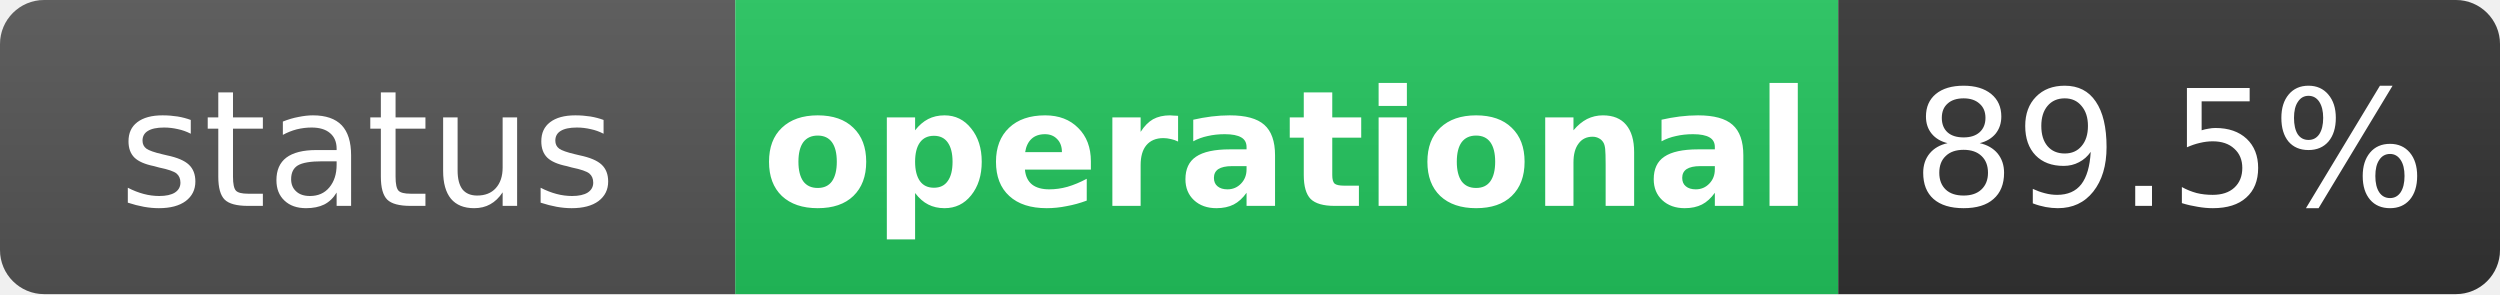
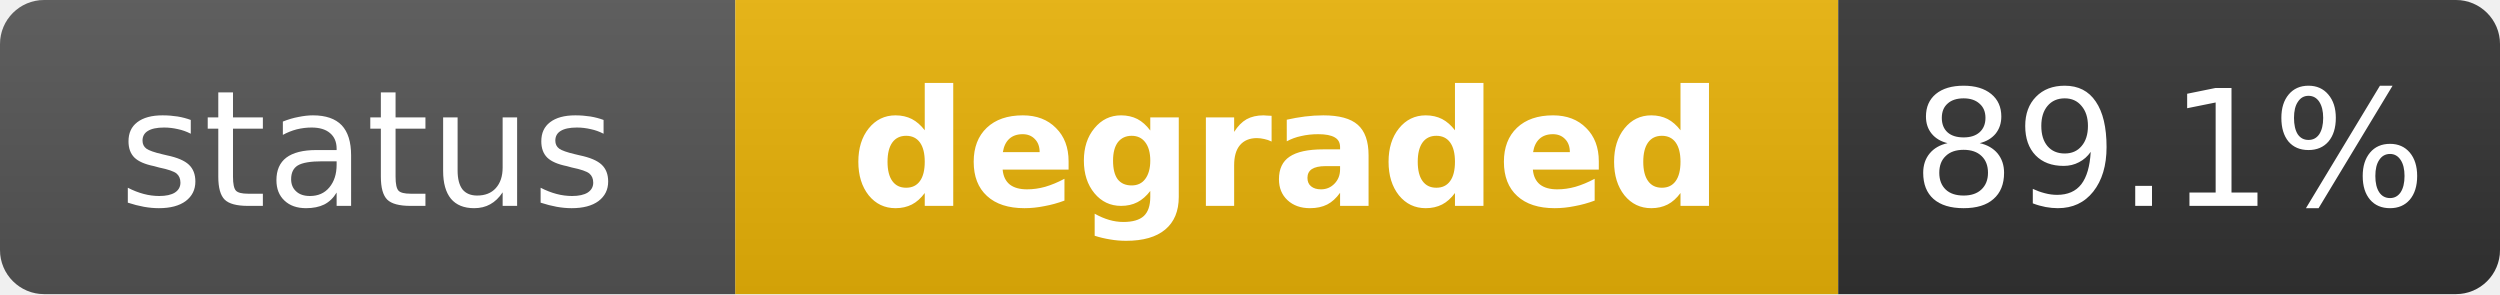
- <svg xmlns="http://www.w3.org/2000/svg" width="170" height="20" role="img" aria-label="status: operational">
+ <svg xmlns="http://www.w3.org/2000/svg" width="170" height="20" role="img" aria-label="status: degraded">
  <linearGradient id="s" x2="0" y2="100%">
    <stop offset="0" stop-color="#bbb" stop-opacity=".1" />
    <stop offset="1" stop-opacity=".1" />
  </linearGradient>
  <clipPath id="r">
    <rect width="170" height="20" rx="3" fill="#fff" />
  </clipPath>
  <g clip-path="url(#r)">
    <rect width="50" height="20" fill="#555" />
-     <rect x="50" width="75" height="20" fill="#22c55e" />
+     <rect x="50" width="75" height="20" fill="#eab308" />
    <rect x="125" width="45" height="20" fill="#333" />
    <rect width="170" height="20" fill="url(#s)" />
  </g>
  <g fill="#fff" text-anchor="middle" font-family="Verdana,Geneva,DejaVu Sans,sans-serif" text-rendering="geometricPrecision" font-size="11">
    <text x="25" y="14" fill="#fff">status</text>
-     <text x="87.5" y="14" fill="#fff" font-weight="bold">operational</text>
-     <text x="147.5" y="14" fill="#fff">89.5%</text>
+     <text x="87.5" y="14" fill="#fff" font-weight="bold">degraded</text>
+     <text x="147.5" y="14" fill="#fff">89.1%</text>
  </g>
</svg>
